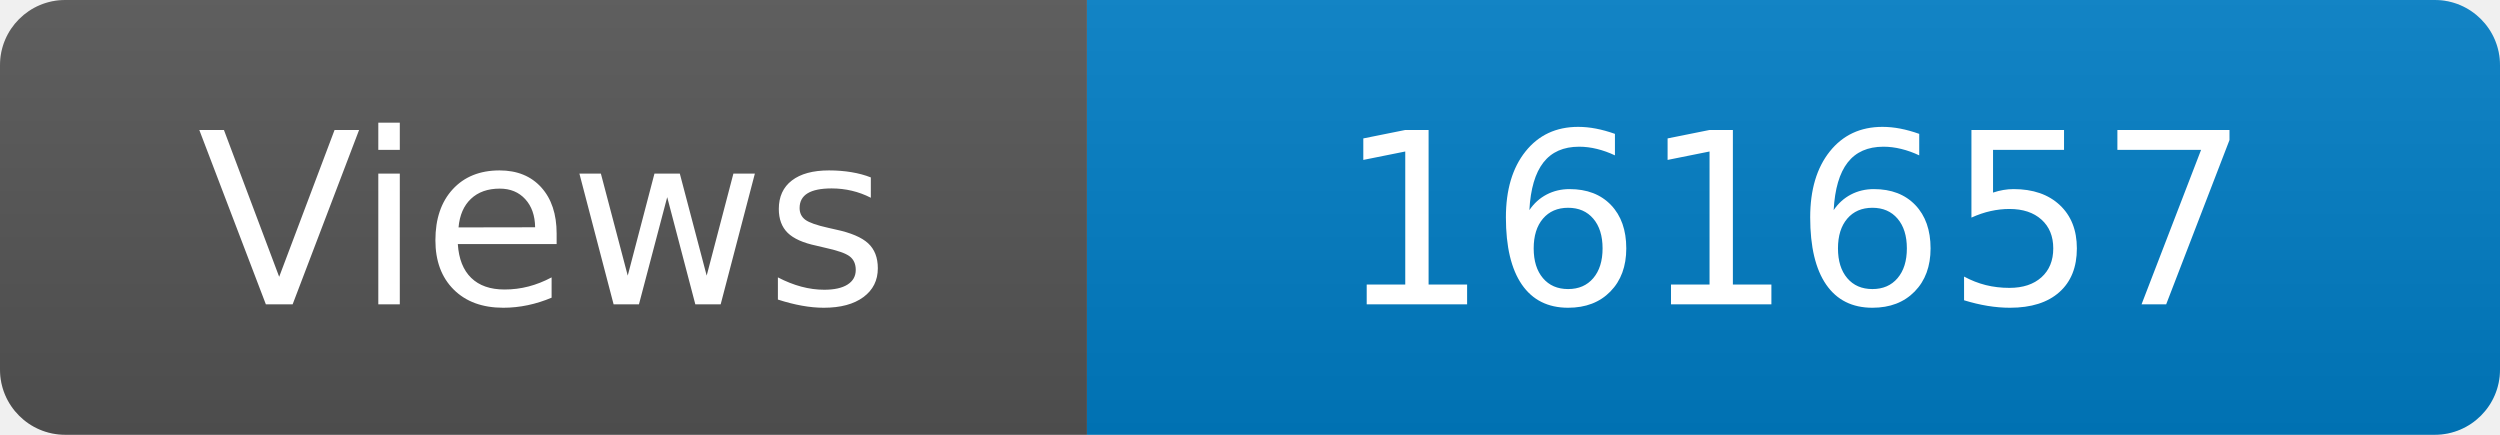
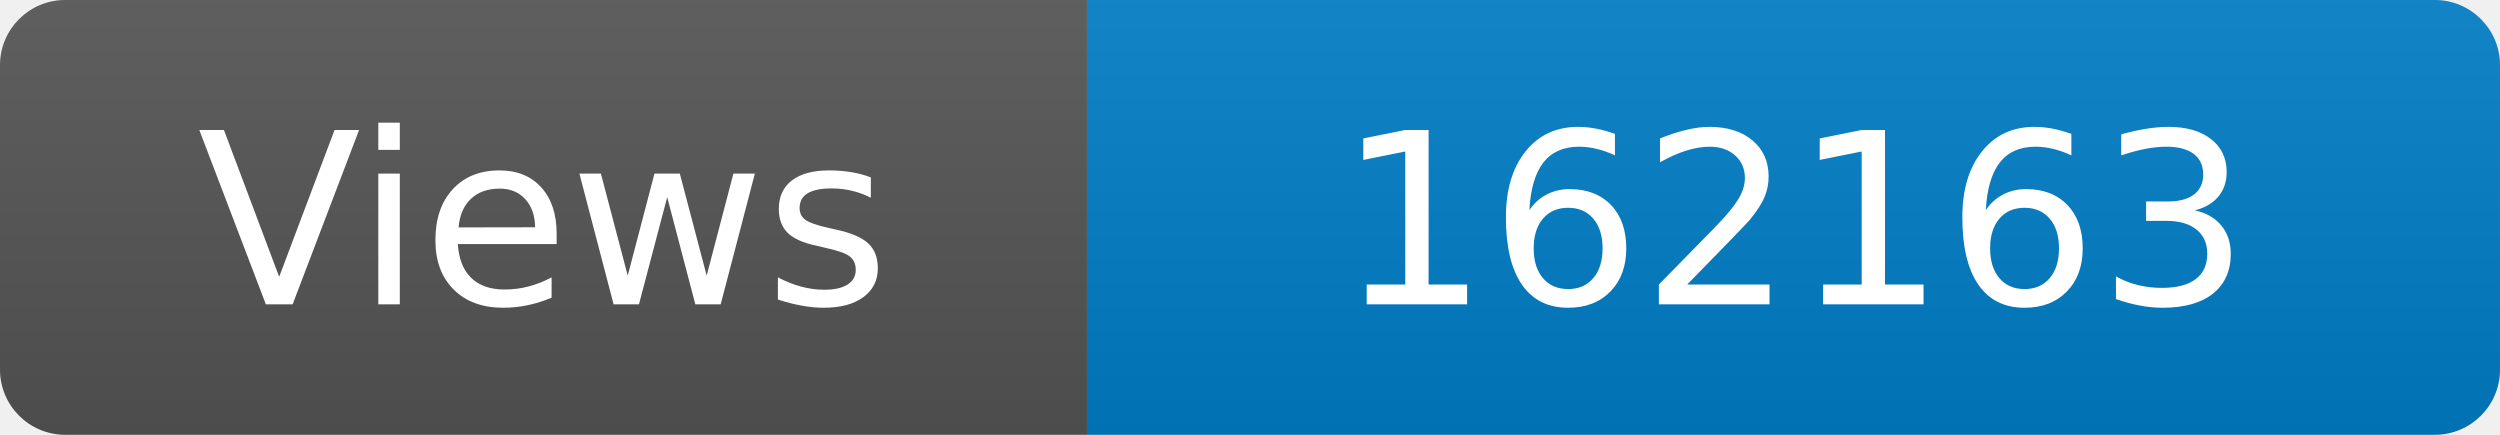
<svg xmlns="http://www.w3.org/2000/svg" width="115" height="20" role="img" aria-label="Maintained?: yes">
  <linearGradient id="s" x2="0" y2="100%">
    <stop offset="0" stop-color="#bbb" stop-opacity=".1" />
    <stop offset="1" stop-opacity=".1" />
  </linearGradient>
  <clipPath id="r">
    <rect width="115" height="20" rx="3" fill="#fff" />
  </clipPath>
  <g clip-path="url(#r)">
    <rect width="50" height="20" fill="#555" />
    <rect x="50" width="160" height="20" fill="#007ec6" />
    <rect width="115" height="20" fill="url(#s)" />
  </g>
  <g fill="#fff" text-anchor="middle" font-family="Verdana,Geneva,DejaVu Sans,sans-serif" font-size="110">
    <text x="250" y="140" transform="scale(.1)" fill="#fff">Views</text>
-     <text x="825" y="140" transform="scale(.1)" fill="#fff">161657</text>
+     <text x="825" y="140" transform="scale(.1)" fill="#fff">162163</text>
  </g>
</svg>
